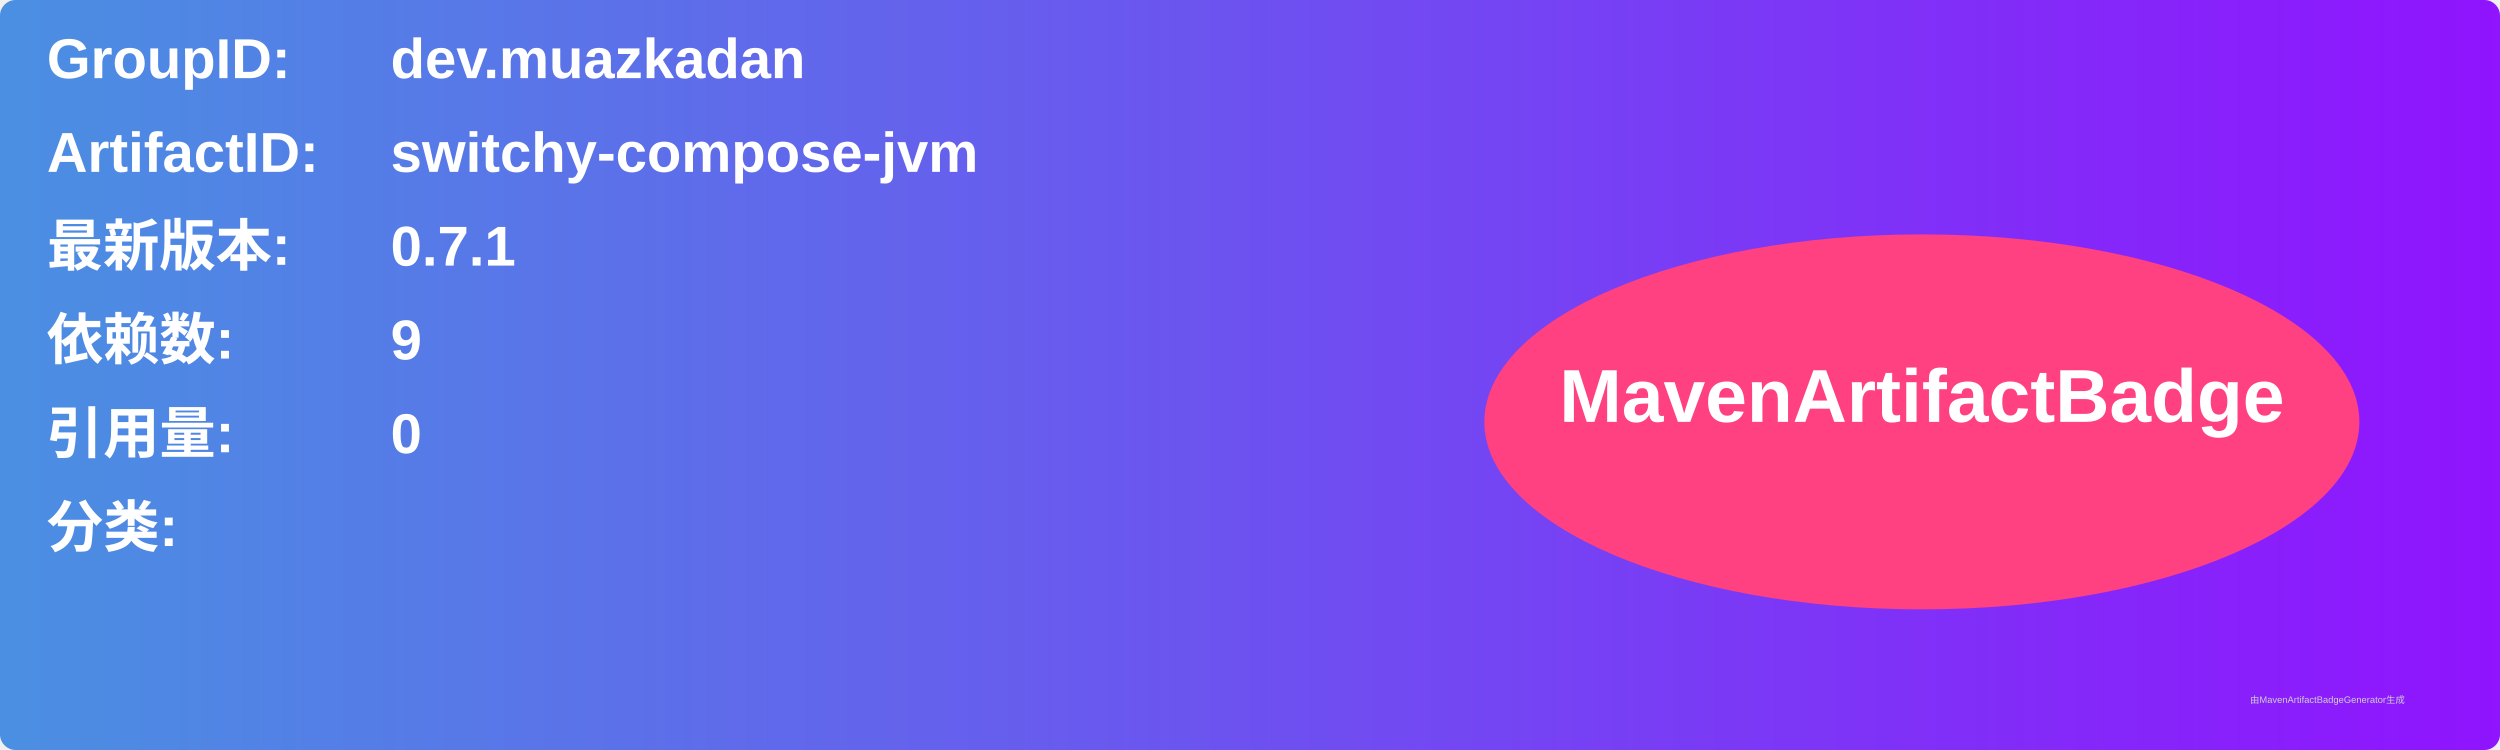
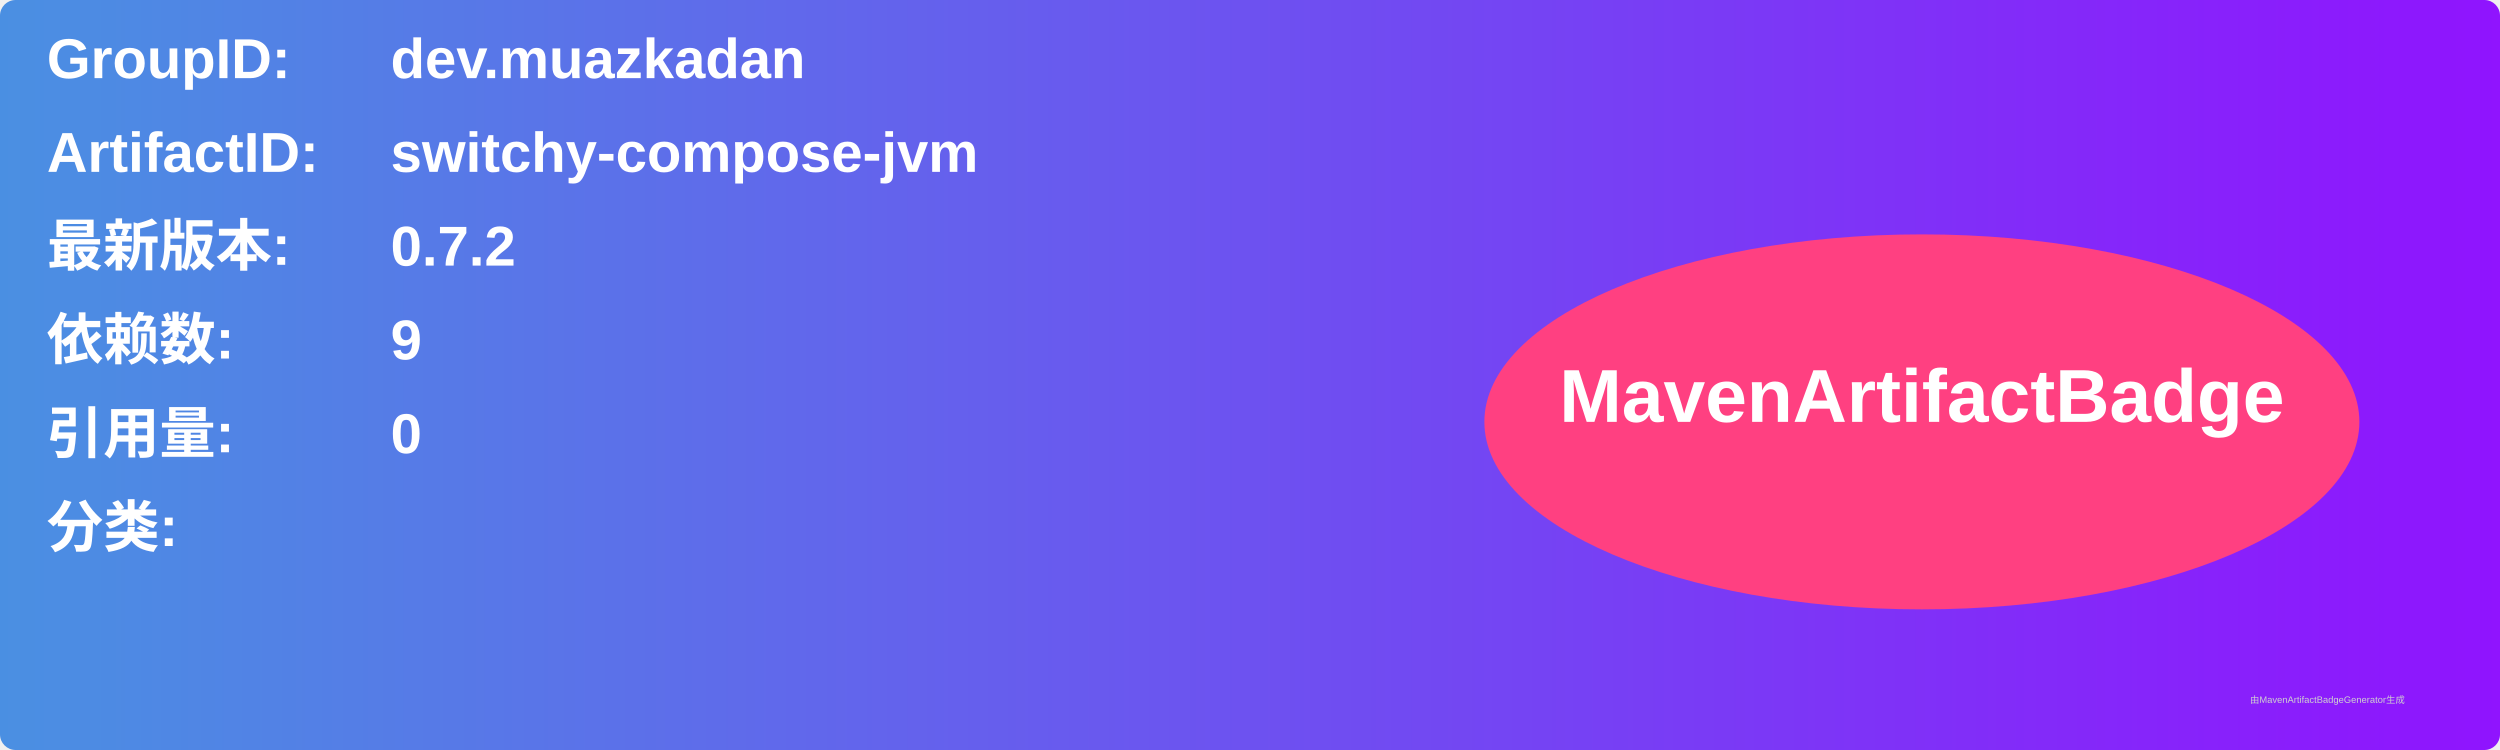
<svg xmlns="http://www.w3.org/2000/svg" width="800" height="240" viewBox="0 0 800 240">
  <linearGradient id="grad" x1="0%" y1="0%" x2="100%" y2="0%">
    <stop offset="0%" stop-color="#4a90e2" />
    <stop offset="100%" stop-color="#9013fe" />
  </linearGradient>
  <rect width="100%" height="100%" rx="5" ry="5" fill="url(#grad)" />
  <g transform="translate(15, 15)">
    <text x="0" y="10" font-family="Arial" font-size="18" fill="white" font-weight="bold" width="260">GroupID:</text>
    <text x="110" y="10" font-family="Arial" font-size="18" fill="white" font-weight="bold" width="460">dev.muazkadan</text>
    <text x="0" y="40" font-family="Arial" font-size="18" fill="white" font-weight="bold" width="260">ArtifactID:</text>
    <text x="110" y="40" font-family="Arial" font-size="18" fill="white" font-weight="bold" width="460">switchy-compose-jvm</text>
    <text x="0" y="70" font-family="Arial" font-size="18" fill="white" font-weight="bold">最新版本:</text>
    <text x="110" y="70" font-family="Arial" font-size="18" fill="white" font-weight="bold">
-       <tspan font-weight="bold">0.7.1</tspan>
+       <tspan font-weight="bold">0.7.2</tspan>
    </text>
    <text x="0" y="100" font-family="Arial" font-size="18" fill="white" font-weight="bold">依赖数: </text>
    <text x="110" y="100" font-family="Arial" font-size="18" fill="white">
      <tspan font-weight="bold">9</tspan>
    </text>
    <text x="0" y="130" font-family="Arial" font-size="18" fill="white" font-weight="bold">引用量: </text>
    <text x="110" y="130" font-family="Arial" font-size="18" fill="white">
      <tspan font-weight="bold">0</tspan>
    </text>
    <text x="0" y="160" font-family="Arial" font-size="18" fill="white" font-weight="bold">分类:</text>
    <text x="10" y="190" font-family="Arial" font-size="10" fill="white">
      <tspan font-weight="bold" />
    </text>
    <ellipse cx="600" cy="120" rx="140" ry="60" fill="#ff4081" />
    <text x="600" y="120" text-anchor="middle" font-family="Arial" font-size="24" fill="white" font-weight="bold">MavenArtifactBadge</text>
  </g>
  <text x="720" y="225" font-family="Arial" font-size="3" fill="#d0d0d0">由MavenArtifactBadgeGenerator生成</text>
</svg>
